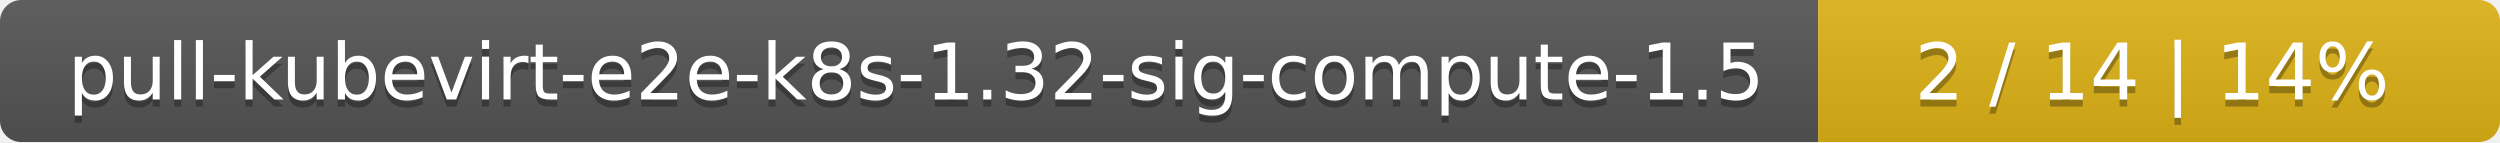
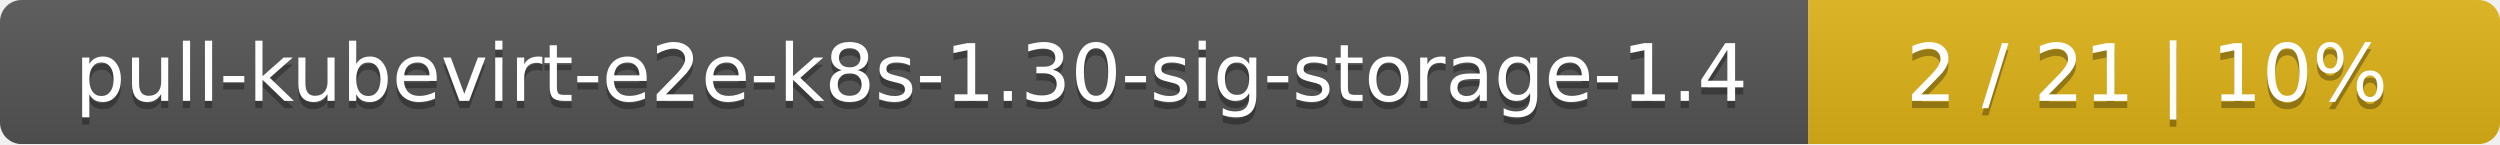
- <svg xmlns="http://www.w3.org/2000/svg" width="352" height="20">
+ <svg xmlns="http://www.w3.org/2000/svg" width="347" height="20">
  <linearGradient id="smooth" x2="0" y2="100%">
    <stop offset="0" stop-color="#bbb" stop-opacity=".1" />
    <stop offset="1" stop-opacity=".1" />
  </linearGradient>
  <mask id="round">
-     <rect width="352" height="20" rx="3" fill="#fff" />
+     <rect width="347" height="20" rx="3" fill="#fff" />
  </mask>
  <g mask="url(#round)">
-     <rect width="256" height="20" fill="#555" />
-     <rect x="256" width="96" height="20" fill="#dfb317" />
-     <rect width="352" height="20" fill="url(#smooth)" />
+     <rect width="251" height="20" fill="#555" />
+     <rect x="251" width="96" height="20" fill="#dfb317" />
+     <rect width="347" height="20" fill="url(#smooth)" />
  </g>
  <g fill="#fff" text-anchor="middle" font-family="DejaVu Sans,Verdana,Geneva,sans-serif" font-size="11">
-     <text x="129" y="15" fill="#010101" fill-opacity=".3">pull-kubevirt-e2e-k8s-1.32-sig-compute-1.5</text>
-     <text x="129" y="14">pull-kubevirt-e2e-k8s-1.32-sig-compute-1.5</text>
-     <text x="303" y="15" fill="#010101" fill-opacity=".3">2 / 14    |    14%</text>
-     <text x="303" y="14">2 / 14    |    14%</text>
+     <text x="126.5" y="15" fill="#010101" fill-opacity=".3">pull-kubevirt-e2e-k8s-1.30-sig-storage-1.4</text>
+     <text x="126.5" y="14">pull-kubevirt-e2e-k8s-1.30-sig-storage-1.4</text>
+     <text x="298" y="15" fill="#010101" fill-opacity=".3">2 / 21    |    10%</text>
+     <text x="298" y="14">2 / 21    |    10%</text>
  </g>
</svg>
